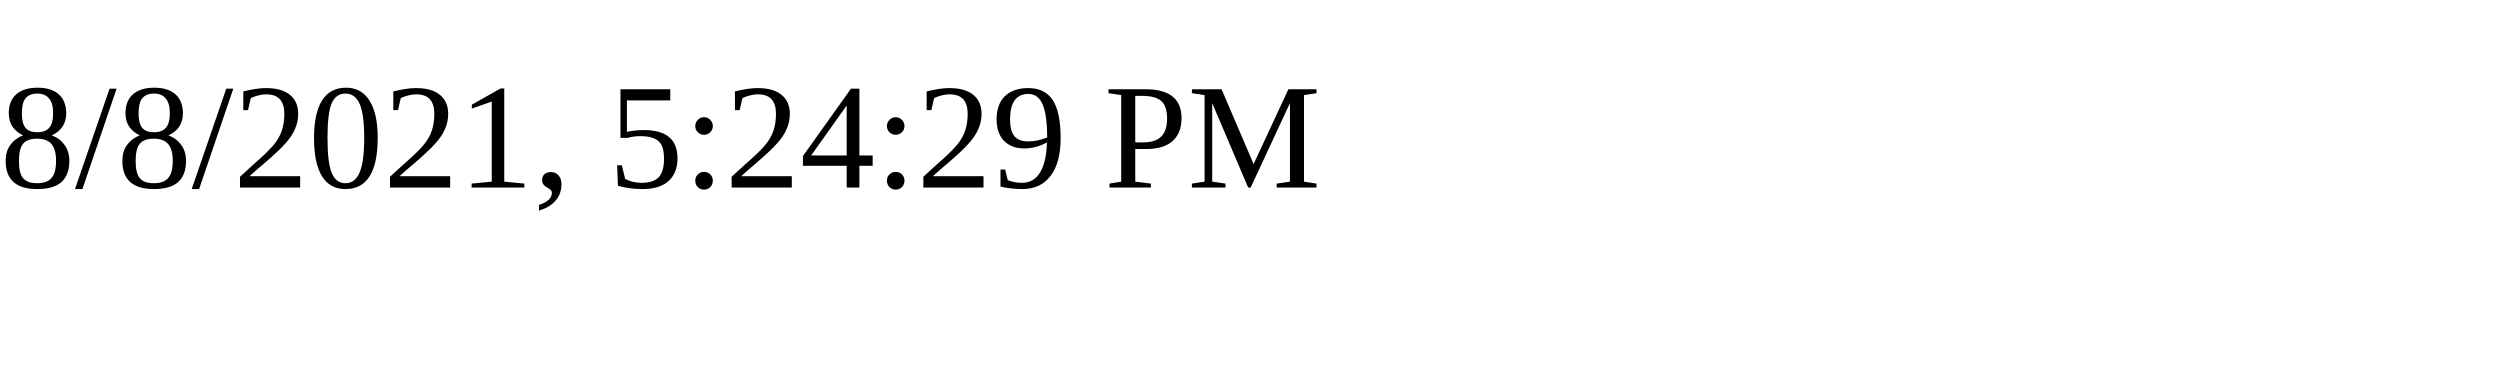
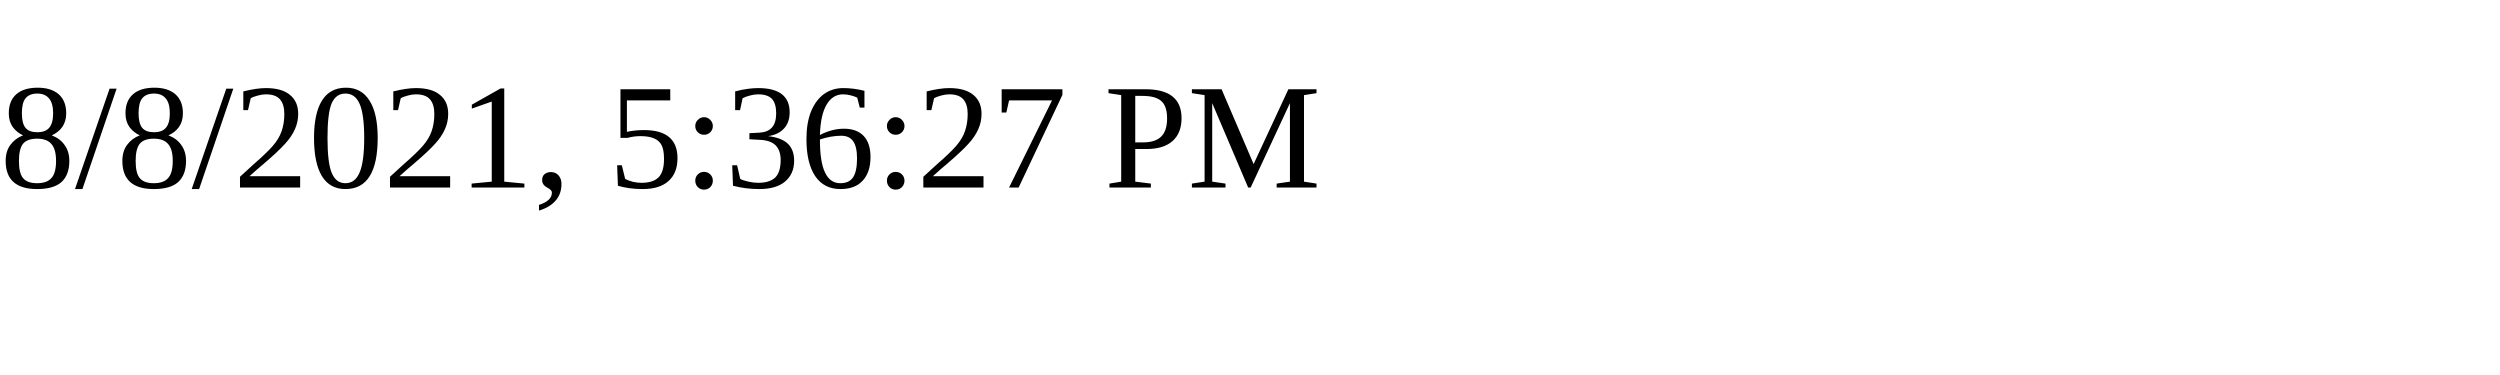
<svg xmlns="http://www.w3.org/2000/svg" height="30" width="200">
-   <text x="0" y="15">8/8/2021, 5:24:29 PM</text>
+   <text x="0" y="15">8/8/2021, 5:36:27 PM</text>
</svg>
